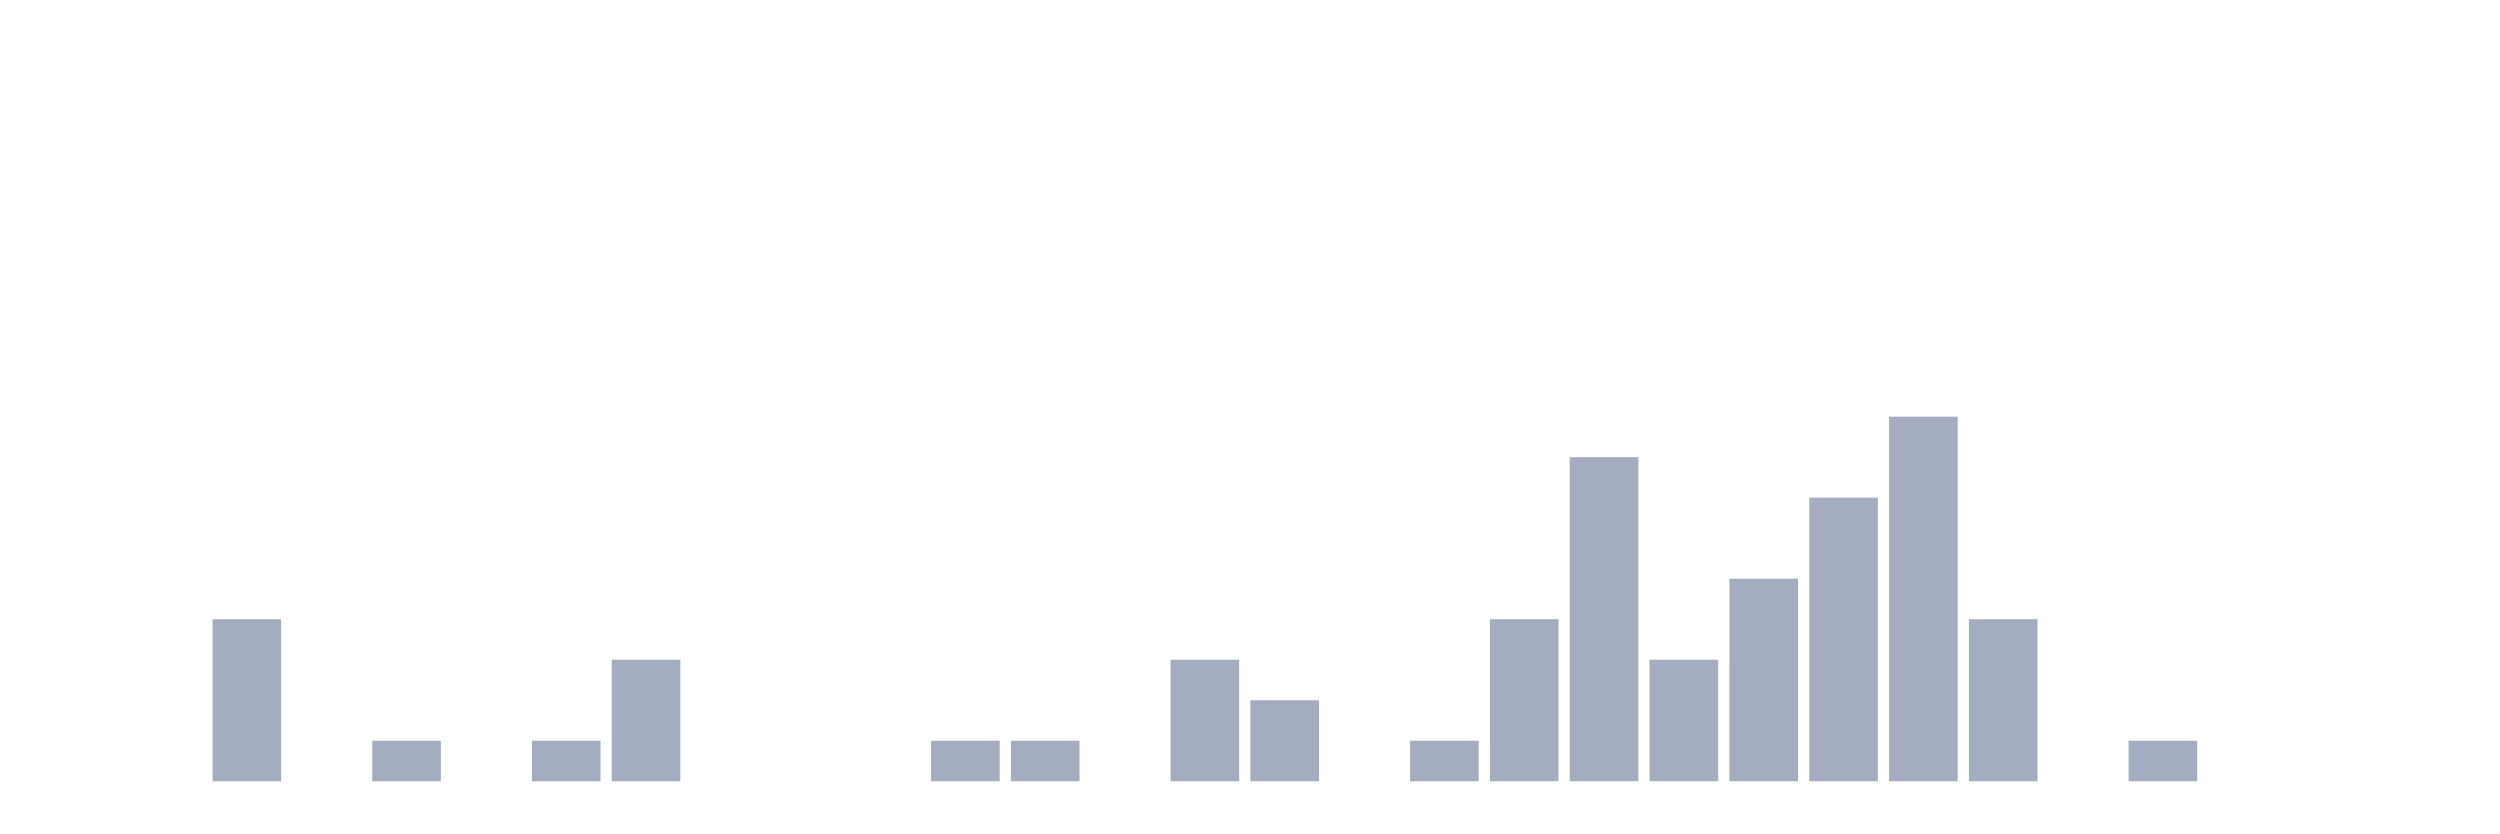
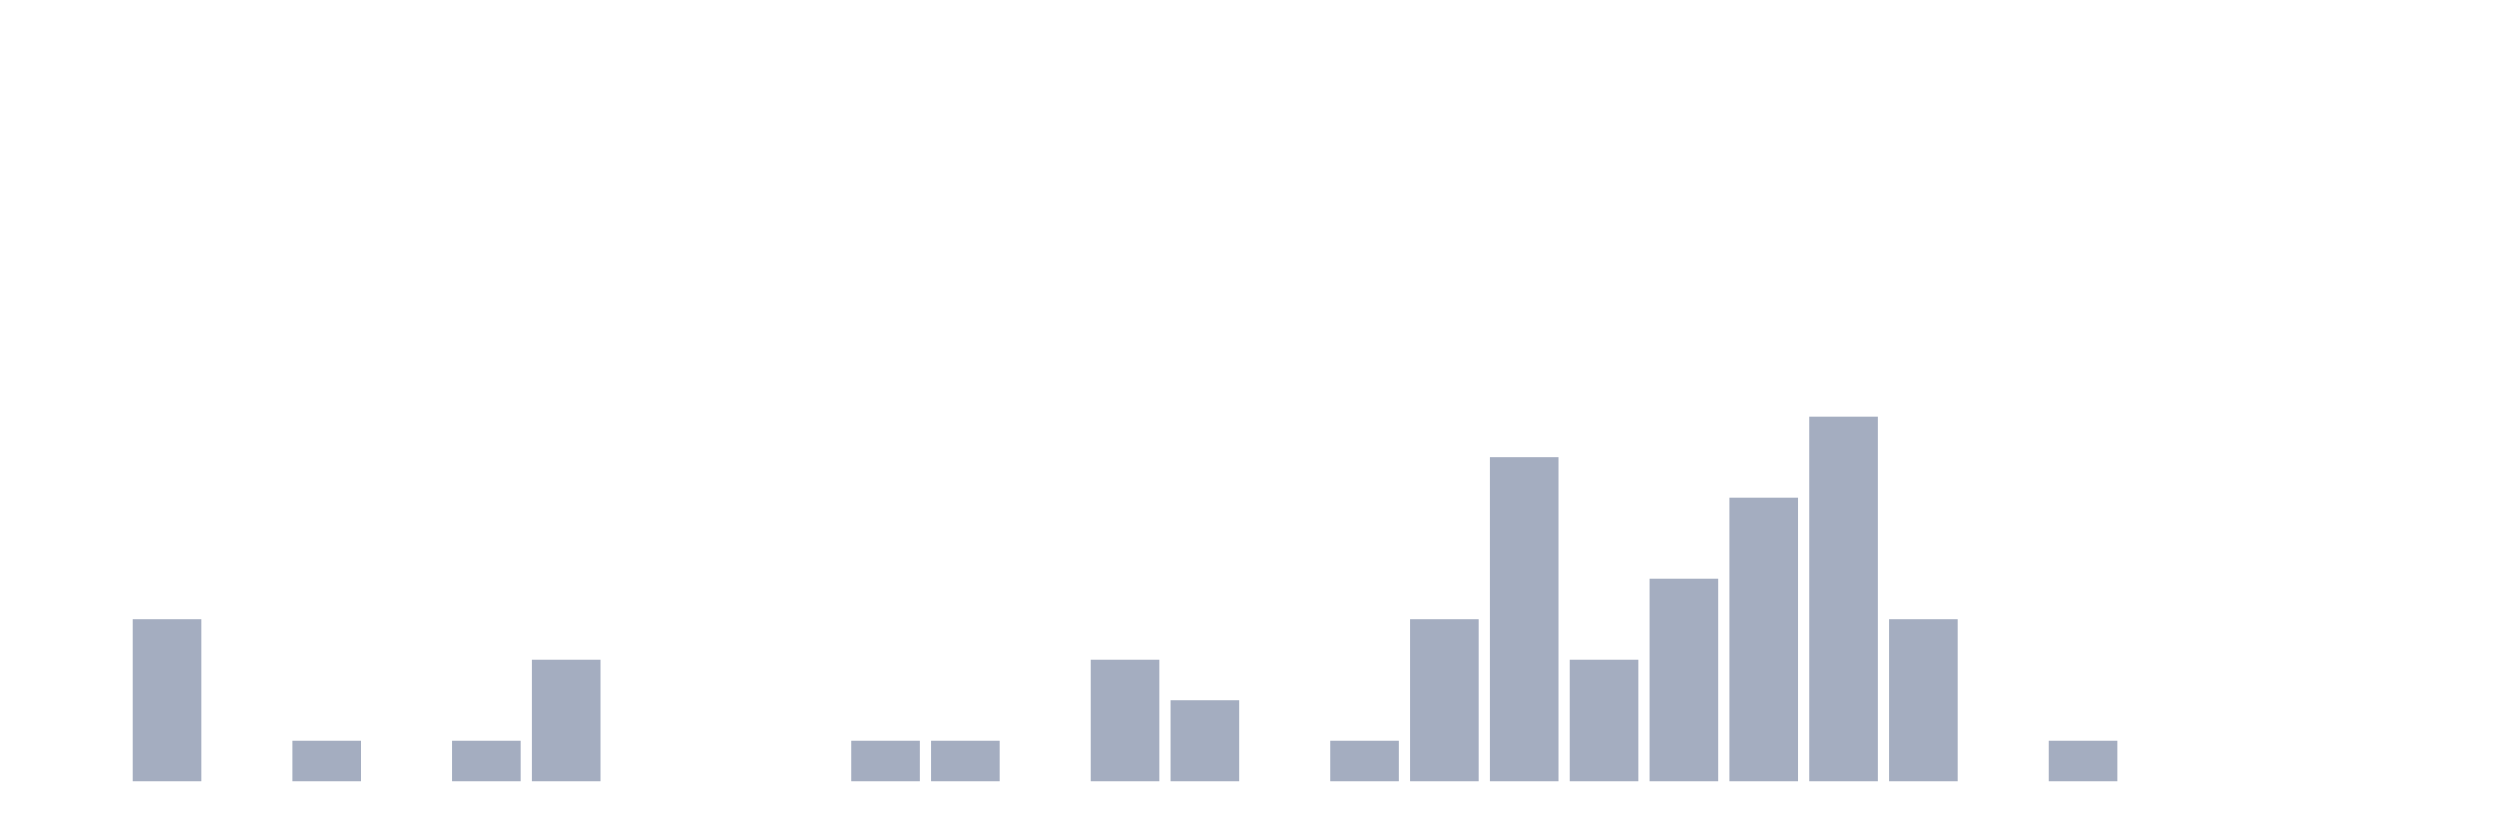
<svg xmlns="http://www.w3.org/2000/svg" viewBox="0 0 480 160">
  <g transform="translate(10,10)">
    <rect class="bar" x="0.153" width="13.175" y="140" height="0" fill="rgb(164,173,192)" />
-     <rect class="bar" x="15.482" width="13.175" y="140" height="0" fill="rgb(164,173,192)" />
-     <rect class="bar" x="30.81" width="13.175" y="108.889" height="31.111" fill="rgb(164,173,192)" />
-     <rect class="bar" x="46.138" width="13.175" y="140" height="0" fill="rgb(164,173,192)" />
-     <rect class="bar" x="61.466" width="13.175" y="132.222" height="7.778" fill="rgb(164,173,192)" />
-     <rect class="bar" x="76.794" width="13.175" y="140" height="0" fill="rgb(164,173,192)" />
-     <rect class="bar" x="92.123" width="13.175" y="132.222" height="7.778" fill="rgb(164,173,192)" />
-     <rect class="bar" x="107.451" width="13.175" y="116.667" height="23.333" fill="rgb(164,173,192)" />
+     <rect class="bar" x="15.482" width="13.175" y="108.889" height="31.111" fill="rgb(164,173,192)" />
+     <rect class="bar" x="30.81" width="13.175" y="140" height="0" fill="rgb(164,173,192)" />
+     <rect class="bar" x="46.138" width="13.175" y="132.222" height="7.778" fill="rgb(164,173,192)" />
+     <rect class="bar" x="61.466" width="13.175" y="140" height="0" fill="rgb(164,173,192)" />
+     <rect class="bar" x="76.794" width="13.175" y="132.222" height="7.778" fill="rgb(164,173,192)" />
+     <rect class="bar" x="92.123" width="13.175" y="116.667" height="23.333" fill="rgb(164,173,192)" />
+     <rect class="bar" x="107.451" width="13.175" y="140" height="0" fill="rgb(164,173,192)" />
    <rect class="bar" x="122.779" width="13.175" y="140" height="0" fill="rgb(164,173,192)" />
    <rect class="bar" x="138.107" width="13.175" y="140" height="0" fill="rgb(164,173,192)" />
-     <rect class="bar" x="153.436" width="13.175" y="140" height="0" fill="rgb(164,173,192)" />
+     <rect class="bar" x="153.436" width="13.175" y="132.222" height="7.778" fill="rgb(164,173,192)" />
    <rect class="bar" x="168.764" width="13.175" y="132.222" height="7.778" fill="rgb(164,173,192)" />
-     <rect class="bar" x="184.092" width="13.175" y="132.222" height="7.778" fill="rgb(164,173,192)" />
-     <rect class="bar" x="199.42" width="13.175" y="140" height="0" fill="rgb(164,173,192)" />
-     <rect class="bar" x="214.748" width="13.175" y="116.667" height="23.333" fill="rgb(164,173,192)" />
-     <rect class="bar" x="230.077" width="13.175" y="124.444" height="15.556" fill="rgb(164,173,192)" />
-     <rect class="bar" x="245.405" width="13.175" y="140" height="0" fill="rgb(164,173,192)" />
-     <rect class="bar" x="260.733" width="13.175" y="132.222" height="7.778" fill="rgb(164,173,192)" />
-     <rect class="bar" x="276.061" width="13.175" y="108.889" height="31.111" fill="rgb(164,173,192)" />
-     <rect class="bar" x="291.39" width="13.175" y="77.778" height="62.222" fill="rgb(164,173,192)" />
-     <rect class="bar" x="306.718" width="13.175" y="116.667" height="23.333" fill="rgb(164,173,192)" />
-     <rect class="bar" x="322.046" width="13.175" y="101.111" height="38.889" fill="rgb(164,173,192)" />
-     <rect class="bar" x="337.374" width="13.175" y="85.556" height="54.444" fill="rgb(164,173,192)" />
-     <rect class="bar" x="352.702" width="13.175" y="70" height="70" fill="rgb(164,173,192)" />
-     <rect class="bar" x="368.031" width="13.175" y="108.889" height="31.111" fill="rgb(164,173,192)" />
-     <rect class="bar" x="383.359" width="13.175" y="140" height="0" fill="rgb(164,173,192)" />
-     <rect class="bar" x="398.687" width="13.175" y="132.222" height="7.778" fill="rgb(164,173,192)" />
+     <rect class="bar" x="184.092" width="13.175" y="140" height="0" fill="rgb(164,173,192)" />
+     <rect class="bar" x="199.42" width="13.175" y="116.667" height="23.333" fill="rgb(164,173,192)" />
+     <rect class="bar" x="214.748" width="13.175" y="124.444" height="15.556" fill="rgb(164,173,192)" />
+     <rect class="bar" x="230.077" width="13.175" y="140" height="0" fill="rgb(164,173,192)" />
+     <rect class="bar" x="245.405" width="13.175" y="132.222" height="7.778" fill="rgb(164,173,192)" />
+     <rect class="bar" x="260.733" width="13.175" y="108.889" height="31.111" fill="rgb(164,173,192)" />
+     <rect class="bar" x="276.061" width="13.175" y="77.778" height="62.222" fill="rgb(164,173,192)" />
+     <rect class="bar" x="291.39" width="13.175" y="116.667" height="23.333" fill="rgb(164,173,192)" />
+     <rect class="bar" x="306.718" width="13.175" y="101.111" height="38.889" fill="rgb(164,173,192)" />
+     <rect class="bar" x="322.046" width="13.175" y="85.556" height="54.444" fill="rgb(164,173,192)" />
+     <rect class="bar" x="337.374" width="13.175" y="70" height="70" fill="rgb(164,173,192)" />
+     <rect class="bar" x="352.702" width="13.175" y="108.889" height="31.111" fill="rgb(164,173,192)" />
+     <rect class="bar" x="368.031" width="13.175" y="140" height="0" fill="rgb(164,173,192)" />
+     <rect class="bar" x="383.359" width="13.175" y="132.222" height="7.778" fill="rgb(164,173,192)" />
+     <rect class="bar" x="398.687" width="13.175" y="140" height="0" fill="rgb(164,173,192)" />
    <rect class="bar" x="414.015" width="13.175" y="140" height="0" fill="rgb(164,173,192)" />
    <rect class="bar" x="429.344" width="13.175" y="140" height="0" fill="rgb(164,173,192)" />
    <rect class="bar" x="444.672" width="13.175" y="140" height="0" fill="rgb(164,173,192)" />
  </g>
</svg>
